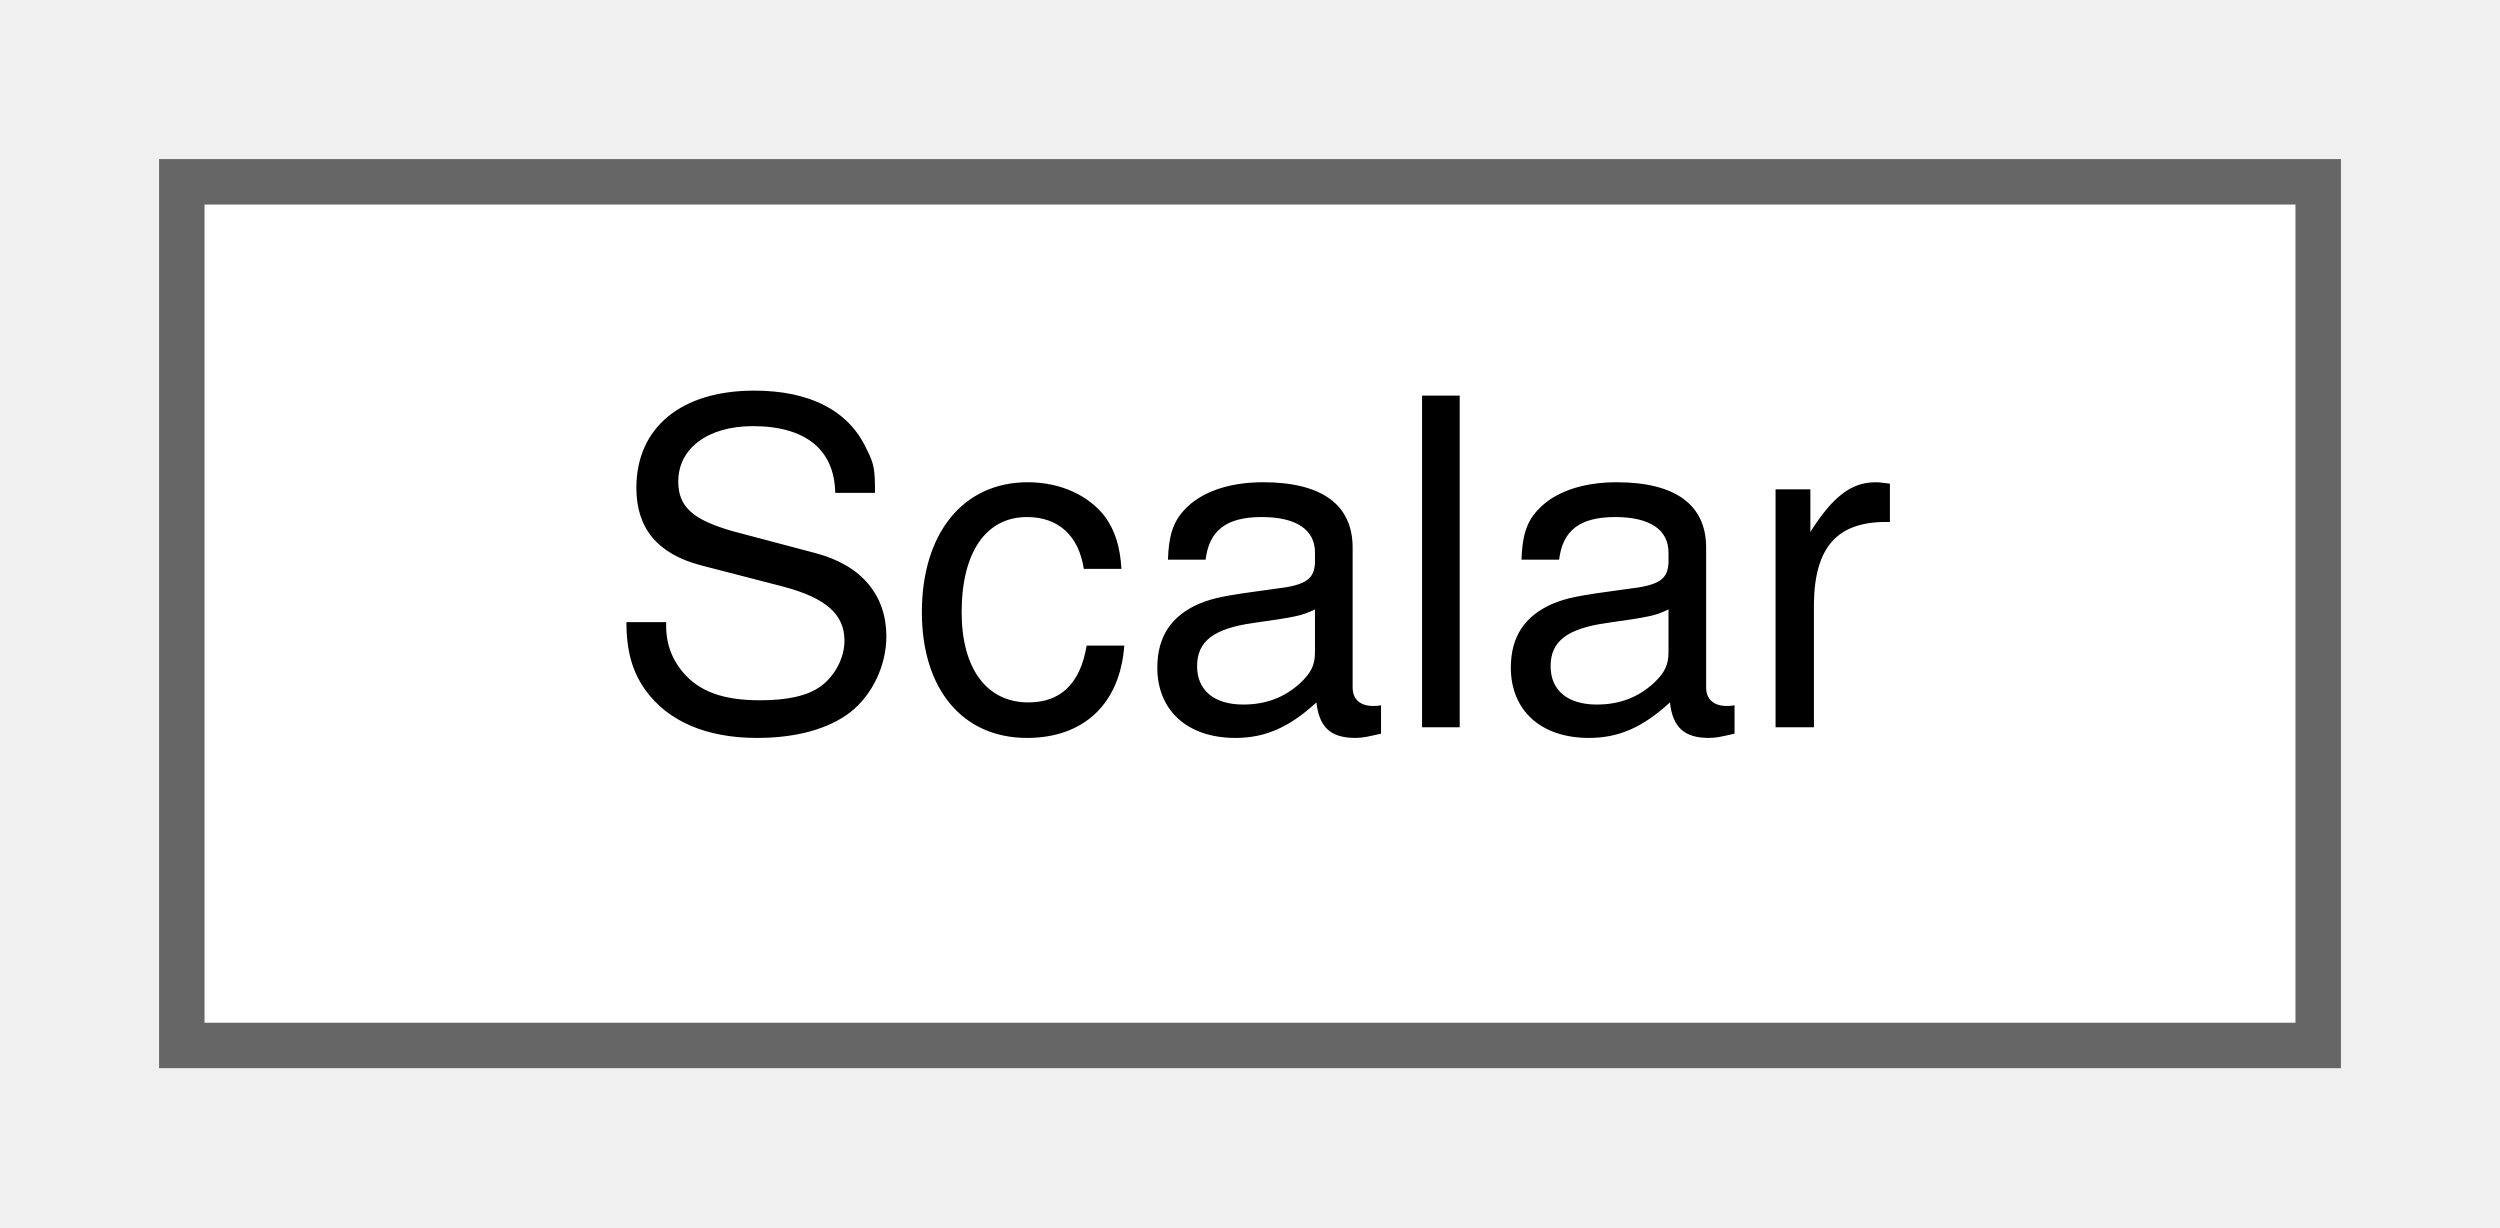
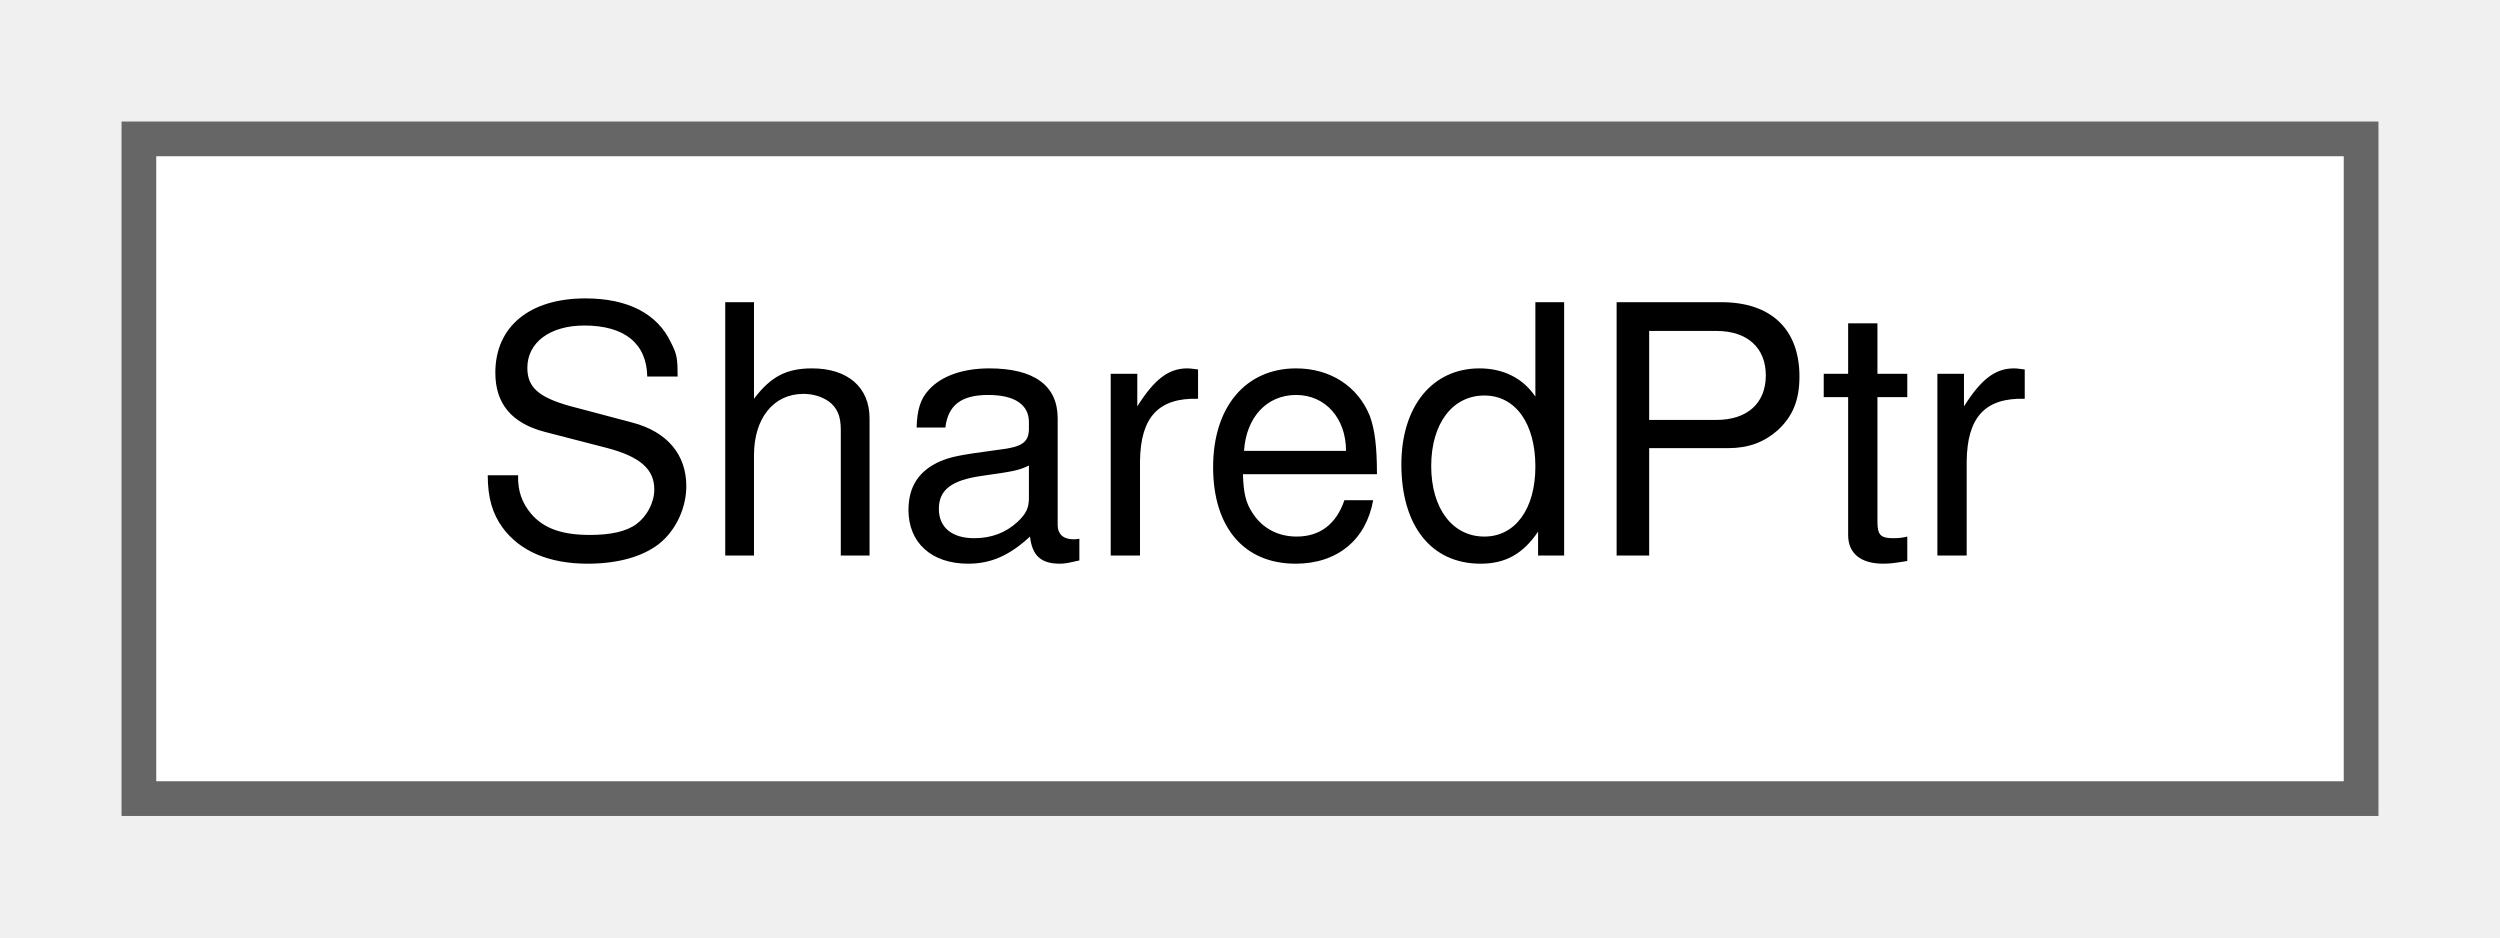
- <svg xmlns="http://www.w3.org/2000/svg" xmlns:xlink="http://www.w3.org/1999/xlink" width="55pt" height="27pt" viewBox="0.00 0.00 55.00 27.00">
+ <svg xmlns="http://www.w3.org/2000/svg" xmlns:xlink="http://www.w3.org/1999/xlink" width="72pt" height="27pt" viewBox="0.00 0.00 72.00 27.00">
  <g id="graph0" class="graph" transform="scale(1 1) rotate(0) translate(4 23)">
    <g id="Node000000" class="node">
      <g id="a_Node000000">
-         <a xlink:href="classScalar.html" target="_top" xlink:title=" ">
-           <polygon fill="white" stroke="#666666" points="47,-19 0,-19 0,0 47,0 47,-19" />
-           <text text-anchor="middle" x="23.5" y="-7" font-family="Helvetica,sans-Serif" font-size="10.00">Scalar</text>
+         <a xlink:href="classrclcpp_1_1Subscription_3_01NamesMsg_01_4_1_1SharedPtr.html" target="_top" xlink:title=" ">
+           <polygon fill="white" stroke="#666666" points="64,-19 0,-19 0,0 64,0 64,-19" />
+           <text text-anchor="middle" x="32" y="-7" font-family="Helvetica,sans-Serif" font-size="10.00">SharedPtr</text>
        </a>
      </g>
    </g>
  </g>
</svg>
